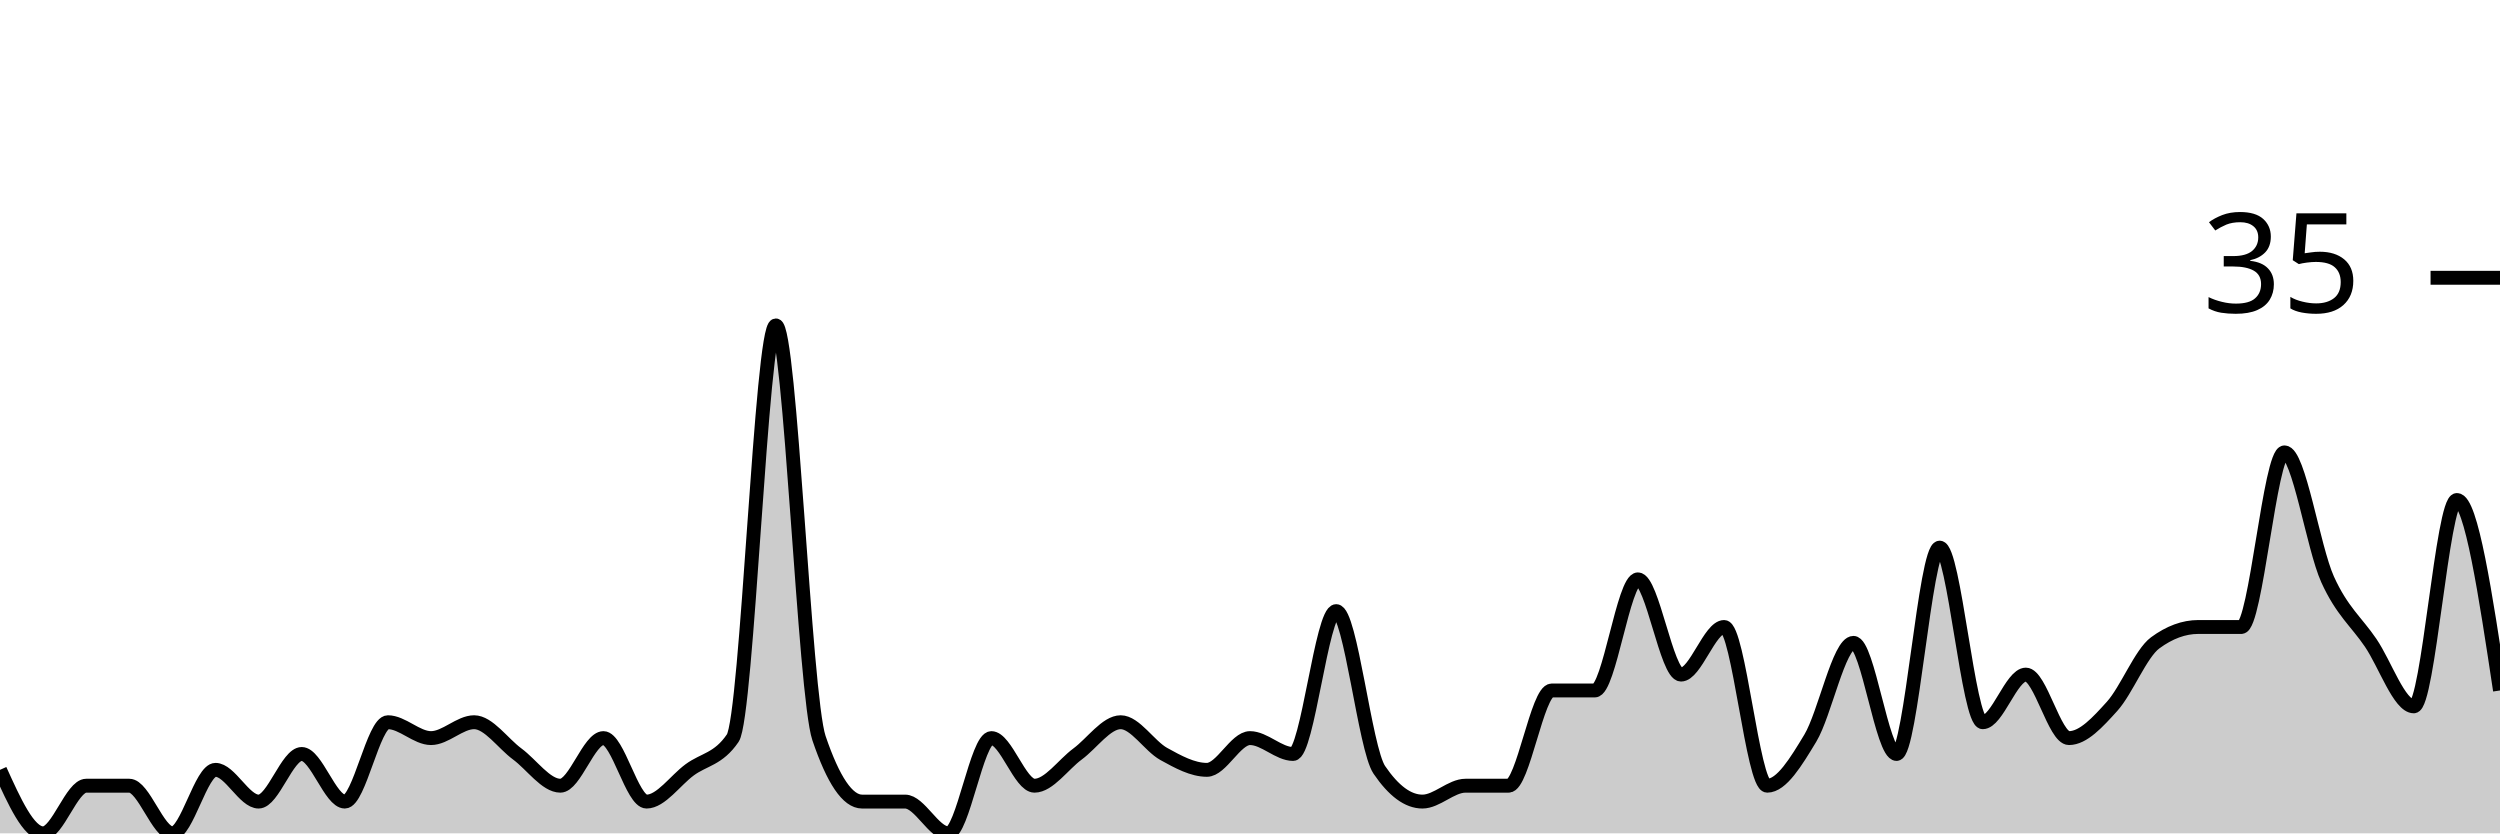
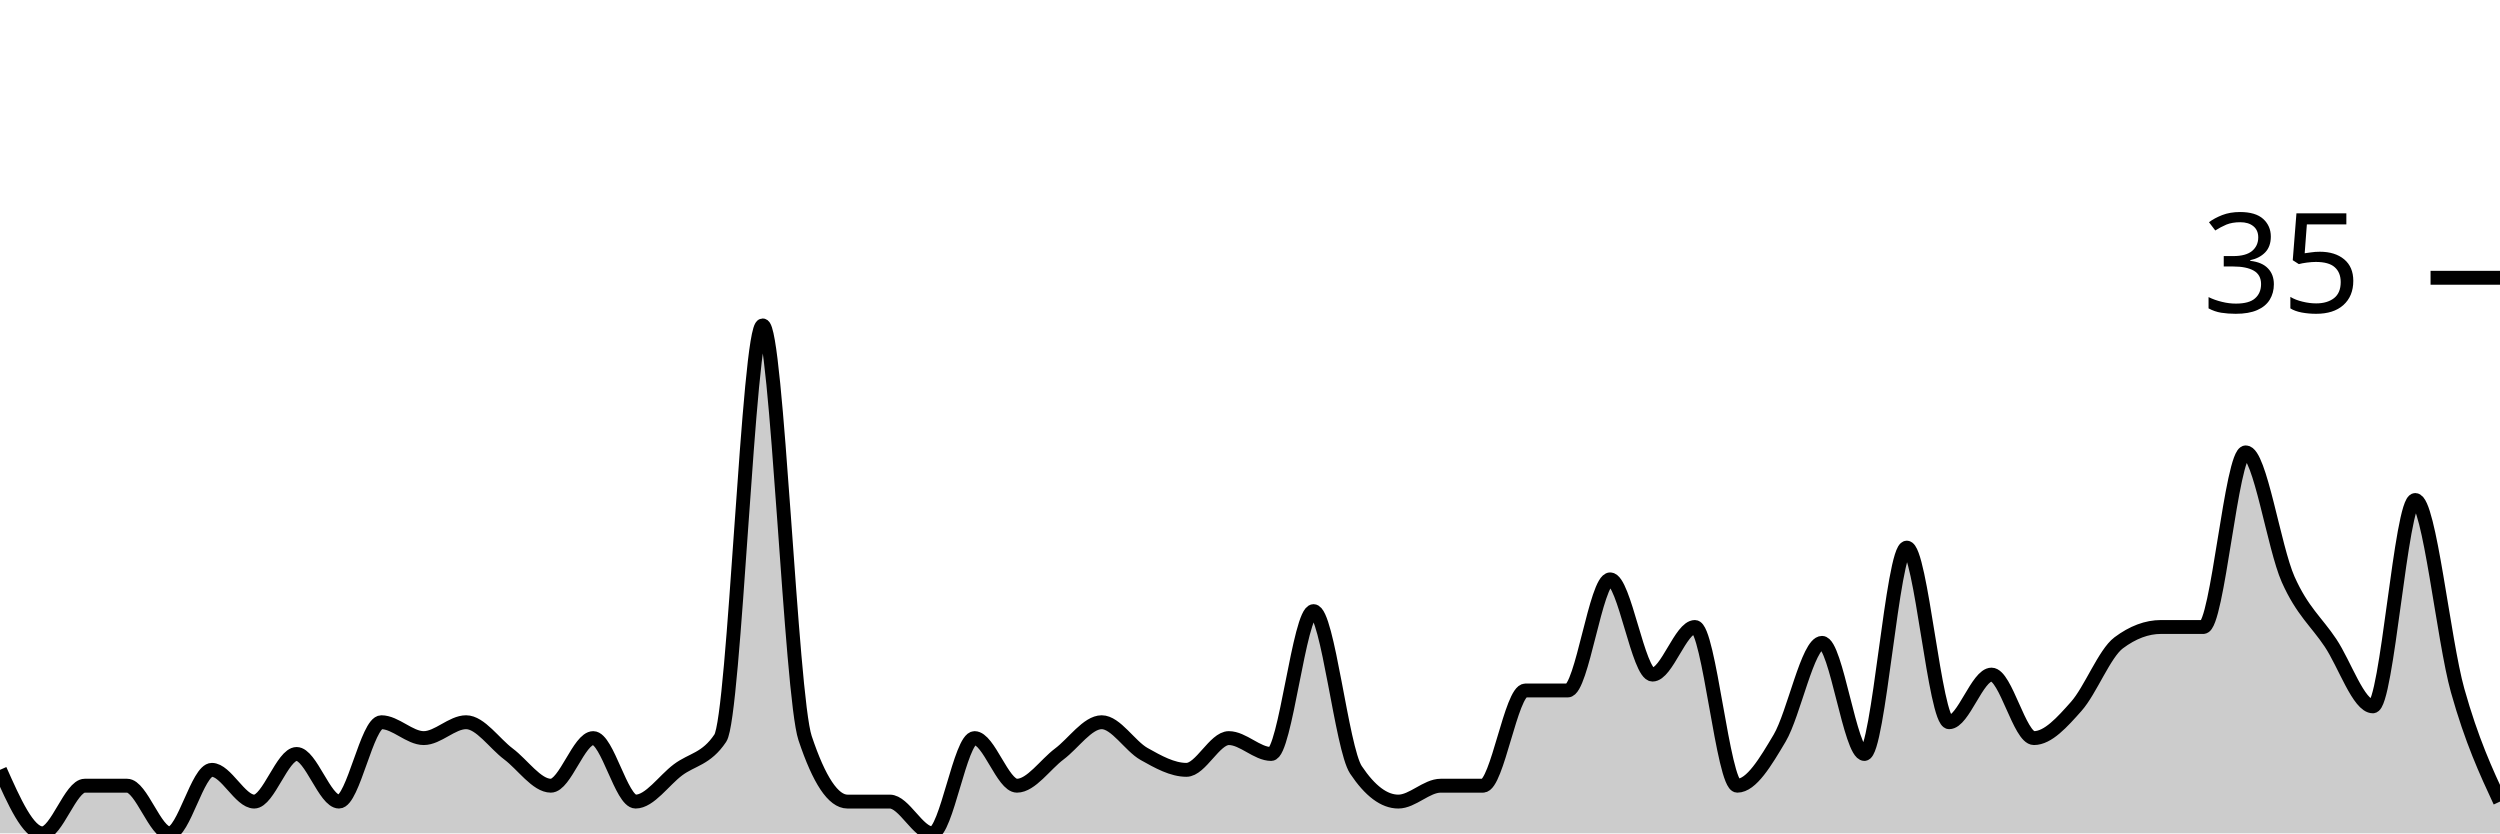
<svg xmlns="http://www.w3.org/2000/svg" viewBox="0 0 180 60">
  <g transform="translate(0,20)">
-     <path class="area" fill="rgba(0, 0, 0, 0.2)" d="M0,35.429C1.034,37.714,2.069,40,3.103,40C4.138,40,5.172,36.571,6.207,36.571C7.241,36.571,8.276,36.571,9.31,36.571C10.345,36.571,11.379,40,12.414,40C13.448,40,14.483,35.429,15.517,35.429C16.552,35.429,17.586,37.714,18.621,37.714C19.655,37.714,20.69,34.286,21.724,34.286C22.759,34.286,23.793,37.714,24.828,37.714C25.862,37.714,26.897,32,27.931,32C28.966,32,30,33.143,31.034,33.143C32.069,33.143,33.103,32,34.138,32C35.172,32,36.207,33.524,37.241,34.286C38.276,35.048,39.31,36.571,40.345,36.571C41.379,36.571,42.414,33.143,43.448,33.143C44.483,33.143,45.517,37.714,46.552,37.714C47.586,37.714,48.621,36.19,49.655,35.429C50.69,34.667,51.724,34.667,52.759,33.143C53.793,31.619,54.828,3.429,55.862,3.429C56.897,3.429,57.931,30.095,58.966,33.143C60,36.19,61.034,37.714,62.069,37.714C63.103,37.714,64.138,37.714,65.172,37.714C66.207,37.714,67.241,40,68.276,40C69.31,40,70.345,33.143,71.379,33.143C72.414,33.143,73.448,36.571,74.483,36.571C75.517,36.571,76.552,35.048,77.586,34.286C78.621,33.524,79.655,32,80.69,32C81.724,32,82.759,33.714,83.793,34.286C84.828,34.857,85.862,35.429,86.897,35.429C87.931,35.429,88.966,33.143,90,33.143C91.034,33.143,92.069,34.286,93.103,34.286C94.138,34.286,95.172,24,96.207,24C97.241,24,98.276,33.905,99.31,35.429C100.345,36.952,101.379,37.714,102.414,37.714C103.448,37.714,104.483,36.571,105.517,36.571C106.552,36.571,107.586,36.571,108.621,36.571C109.655,36.571,110.69,29.714,111.724,29.714C112.759,29.714,113.793,29.714,114.828,29.714C115.862,29.714,116.897,21.714,117.931,21.714C118.966,21.714,120,28.571,121.034,28.571C122.069,28.571,123.103,25.143,124.138,25.143C125.172,25.143,126.207,36.571,127.241,36.571C128.276,36.571,129.31,34.857,130.345,33.143C131.379,31.429,132.414,26.286,133.448,26.286C134.483,26.286,135.517,34.286,136.552,34.286C137.586,34.286,138.621,19.429,139.655,19.429C140.69,19.429,141.724,32,142.759,32C143.793,32,144.828,28.571,145.862,28.571C146.897,28.571,147.931,33.143,148.966,33.143C150,33.143,151.034,32,152.069,30.857C153.103,29.714,154.138,27.048,155.172,26.286C156.207,25.524,157.241,25.143,158.276,25.143C159.31,25.143,160.345,25.143,161.379,25.143C162.414,25.143,163.448,12.571,164.483,12.571C165.517,12.571,166.552,19.429,167.586,21.714C168.621,24,169.655,24.762,170.69,26.286C171.724,27.81,172.759,30.857,173.793,30.857C174.828,30.857,175.862,16,176.897,16C177.931,16,178.966,22.857,180,29.714L180,40C178.966,40,177.931,40,176.897,40C175.862,40,174.828,40,173.793,40C172.759,40,171.724,40,170.69,40C169.655,40,168.621,40,167.586,40C166.552,40,165.517,40,164.483,40C163.448,40,162.414,40,161.379,40C160.345,40,159.31,40,158.276,40C157.241,40,156.207,40,155.172,40C154.138,40,153.103,40,152.069,40C151.034,40,150,40,148.966,40C147.931,40,146.897,40,145.862,40C144.828,40,143.793,40,142.759,40C141.724,40,140.69,40,139.655,40C138.621,40,137.586,40,136.552,40C135.517,40,134.483,40,133.448,40C132.414,40,131.379,40,130.345,40C129.31,40,128.276,40,127.241,40C126.207,40,125.172,40,124.138,40C123.103,40,122.069,40,121.034,40C120,40,118.966,40,117.931,40C116.897,40,115.862,40,114.828,40C113.793,40,112.759,40,111.724,40C110.69,40,109.655,40,108.621,40C107.586,40,106.552,40,105.517,40C104.483,40,103.448,40,102.414,40C101.379,40,100.345,40,99.31,40C98.276,40,97.241,40,96.207,40C95.172,40,94.138,40,93.103,40C92.069,40,91.034,40,90,40C88.966,40,87.931,40,86.897,40C85.862,40,84.828,40,83.793,40C82.759,40,81.724,40,80.69,40C79.655,40,78.621,40,77.586,40C76.552,40,75.517,40,74.483,40C73.448,40,72.414,40,71.379,40C70.345,40,69.31,40,68.276,40C67.241,40,66.207,40,65.172,40C64.138,40,63.103,40,62.069,40C61.034,40,60,40,58.966,40C57.931,40,56.897,40,55.862,40C54.828,40,53.793,40,52.759,40C51.724,40,50.69,40,49.655,40C48.621,40,47.586,40,46.552,40C45.517,40,44.483,40,43.448,40C42.414,40,41.379,40,40.345,40C39.31,40,38.276,40,37.241,40C36.207,40,35.172,40,34.138,40C33.103,40,32.069,40,31.034,40C30,40,28.966,40,27.931,40C26.897,40,25.862,40,24.828,40C23.793,40,22.759,40,21.724,40C20.69,40,19.655,40,18.621,40C17.586,40,16.552,40,15.517,40C14.483,40,13.448,40,12.414,40C11.379,40,10.345,40,9.31,40C8.276,40,7.241,40,6.207,40C5.172,40,4.138,40,3.103,40C2.069,40,1.034,40,0,40Z" />
-     <path class="line" stroke="black" fill="none" d="M0,35.429C1.034,37.714,2.069,40,3.103,40C4.138,40,5.172,36.571,6.207,36.571C7.241,36.571,8.276,36.571,9.31,36.571C10.345,36.571,11.379,40,12.414,40C13.448,40,14.483,35.429,15.517,35.429C16.552,35.429,17.586,37.714,18.621,37.714C19.655,37.714,20.69,34.286,21.724,34.286C22.759,34.286,23.793,37.714,24.828,37.714C25.862,37.714,26.897,32,27.931,32C28.966,32,30,33.143,31.034,33.143C32.069,33.143,33.103,32,34.138,32C35.172,32,36.207,33.524,37.241,34.286C38.276,35.048,39.31,36.571,40.345,36.571C41.379,36.571,42.414,33.143,43.448,33.143C44.483,33.143,45.517,37.714,46.552,37.714C47.586,37.714,48.621,36.19,49.655,35.429C50.69,34.667,51.724,34.667,52.759,33.143C53.793,31.619,54.828,3.429,55.862,3.429C56.897,3.429,57.931,30.095,58.966,33.143C60,36.19,61.034,37.714,62.069,37.714C63.103,37.714,64.138,37.714,65.172,37.714C66.207,37.714,67.241,40,68.276,40C69.31,40,70.345,33.143,71.379,33.143C72.414,33.143,73.448,36.571,74.483,36.571C75.517,36.571,76.552,35.048,77.586,34.286C78.621,33.524,79.655,32,80.69,32C81.724,32,82.759,33.714,83.793,34.286C84.828,34.857,85.862,35.429,86.897,35.429C87.931,35.429,88.966,33.143,90,33.143C91.034,33.143,92.069,34.286,93.103,34.286C94.138,34.286,95.172,24,96.207,24C97.241,24,98.276,33.905,99.31,35.429C100.345,36.952,101.379,37.714,102.414,37.714C103.448,37.714,104.483,36.571,105.517,36.571C106.552,36.571,107.586,36.571,108.621,36.571C109.655,36.571,110.69,29.714,111.724,29.714C112.759,29.714,113.793,29.714,114.828,29.714C115.862,29.714,116.897,21.714,117.931,21.714C118.966,21.714,120,28.571,121.034,28.571C122.069,28.571,123.103,25.143,124.138,25.143C125.172,25.143,126.207,36.571,127.241,36.571C128.276,36.571,129.31,34.857,130.345,33.143C131.379,31.429,132.414,26.286,133.448,26.286C134.483,26.286,135.517,34.286,136.552,34.286C137.586,34.286,138.621,19.429,139.655,19.429C140.69,19.429,141.724,32,142.759,32C143.793,32,144.828,28.571,145.862,28.571C146.897,28.571,147.931,33.143,148.966,33.143C150,33.143,151.034,32,152.069,30.857C153.103,29.714,154.138,27.048,155.172,26.286C156.207,25.524,157.241,25.143,158.276,25.143C159.31,25.143,160.345,25.143,161.379,25.143C162.414,25.143,163.448,12.571,164.483,12.571C165.517,12.571,166.552,19.429,167.586,21.714C168.621,24,169.655,24.762,170.69,26.286C171.724,27.81,172.759,30.857,173.793,30.857C174.828,30.857,175.862,16,176.897,16C177.931,16,178.966,22.857,180,29.714" />
+     <path class="area" fill="rgba(0, 0, 0, 0.2)" d="M0,35.429C1.017,37.714,2.034,40,3.051,40C4.068,40,5.085,36.571,6.102,36.571C7.119,36.571,8.136,36.571,9.153,36.571C10.169,36.571,11.186,40,12.203,40C13.22,40,14.237,35.429,15.254,35.429C16.271,35.429,17.288,37.714,18.305,37.714C19.322,37.714,20.339,34.286,21.356,34.286C22.373,34.286,23.39,37.714,24.407,37.714C25.424,37.714,26.441,32,27.458,32C28.475,32,29.492,33.143,30.508,33.143C31.525,33.143,32.542,32,33.559,32C34.576,32,35.593,33.524,36.61,34.286C37.627,35.048,38.644,36.571,39.661,36.571C40.678,36.571,41.695,33.143,42.712,33.143C43.729,33.143,44.746,37.714,45.763,37.714C46.78,37.714,47.797,36.19,48.814,35.429C49.831,34.667,50.847,34.667,51.864,33.143C52.881,31.619,53.898,3.429,54.915,3.429C55.932,3.429,56.949,30.095,57.966,33.143C58.983,36.19,60,37.714,61.017,37.714C62.034,37.714,63.051,37.714,64.068,37.714C65.085,37.714,66.102,40,67.119,40C68.136,40,69.153,33.143,70.169,33.143C71.186,33.143,72.203,36.571,73.22,36.571C74.237,36.571,75.254,35.048,76.271,34.286C77.288,33.524,78.305,32,79.322,32C80.339,32,81.356,33.714,82.373,34.286C83.39,34.857,84.407,35.429,85.424,35.429C86.441,35.429,87.458,33.143,88.475,33.143C89.492,33.143,90.508,34.286,91.525,34.286C92.542,34.286,93.559,24,94.576,24C95.593,24,96.61,33.905,97.627,35.429C98.644,36.952,99.661,37.714,100.678,37.714C101.695,37.714,102.712,36.571,103.729,36.571C104.746,36.571,105.763,36.571,106.78,36.571C107.797,36.571,108.814,29.714,109.831,29.714C110.847,29.714,111.864,29.714,112.881,29.714C113.898,29.714,114.915,21.714,115.932,21.714C116.949,21.714,117.966,28.571,118.983,28.571C120,28.571,121.017,25.143,122.034,25.143C123.051,25.143,124.068,36.571,125.085,36.571C126.102,36.571,127.119,34.857,128.136,33.143C129.153,31.429,130.169,26.286,131.186,26.286C132.203,26.286,133.22,34.286,134.237,34.286C135.254,34.286,136.271,19.429,137.288,19.429C138.305,19.429,139.322,32,140.339,32C141.356,32,142.373,28.571,143.39,28.571C144.407,28.571,145.424,33.143,146.441,33.143C147.458,33.143,148.475,32,149.492,30.857C150.508,29.714,151.525,27.048,152.542,26.286C153.559,25.524,154.576,25.143,155.593,25.143C156.61,25.143,157.627,25.143,158.644,25.143C159.661,25.143,160.678,12.571,161.695,12.571C162.712,12.571,163.729,19.429,164.746,21.714C165.763,24,166.78,24.762,167.797,26.286C168.814,27.81,169.831,30.857,170.847,30.857C171.864,30.857,172.881,16,173.898,16C174.915,16,175.932,26.095,176.949,29.714C177.966,33.333,178.983,35.524,180,37.714L180,40C178.983,40,177.966,40,176.949,40C175.932,40,174.915,40,173.898,40C172.881,40,171.864,40,170.847,40C169.831,40,168.814,40,167.797,40C166.78,40,165.763,40,164.746,40C163.729,40,162.712,40,161.695,40C160.678,40,159.661,40,158.644,40C157.627,40,156.61,40,155.593,40C154.576,40,153.559,40,152.542,40C151.525,40,150.508,40,149.492,40C148.475,40,147.458,40,146.441,40C145.424,40,144.407,40,143.39,40C142.373,40,141.356,40,140.339,40C139.322,40,138.305,40,137.288,40C136.271,40,135.254,40,134.237,40C133.22,40,132.203,40,131.186,40C130.169,40,129.153,40,128.136,40C127.119,40,126.102,40,125.085,40C124.068,40,123.051,40,122.034,40C121.017,40,120,40,118.983,40C117.966,40,116.949,40,115.932,40C114.915,40,113.898,40,112.881,40C111.864,40,110.847,40,109.831,40C108.814,40,107.797,40,106.78,40C105.763,40,104.746,40,103.729,40C102.712,40,101.695,40,100.678,40C99.661,40,98.644,40,97.627,40C96.61,40,95.593,40,94.576,40C93.559,40,92.542,40,91.525,40C90.508,40,89.492,40,88.475,40C87.458,40,86.441,40,85.424,40C84.407,40,83.39,40,82.373,40C81.356,40,80.339,40,79.322,40C78.305,40,77.288,40,76.271,40C75.254,40,74.237,40,73.22,40C72.203,40,71.186,40,70.169,40C69.153,40,68.136,40,67.119,40C66.102,40,65.085,40,64.068,40C63.051,40,62.034,40,61.017,40C60,40,58.983,40,57.966,40C56.949,40,55.932,40,54.915,40C53.898,40,52.881,40,51.864,40C50.847,40,49.831,40,48.814,40C47.797,40,46.78,40,45.763,40C44.746,40,43.729,40,42.712,40C41.695,40,40.678,40,39.661,40C38.644,40,37.627,40,36.61,40C35.593,40,34.576,40,33.559,40C32.542,40,31.525,40,30.508,40C29.492,40,28.475,40,27.458,40C26.441,40,25.424,40,24.407,40C23.39,40,22.373,40,21.356,40C20.339,40,19.322,40,18.305,40C17.288,40,16.271,40,15.254,40C14.237,40,13.22,40,12.203,40C11.186,40,10.169,40,9.153,40C8.136,40,7.119,40,6.102,40C5.085,40,4.068,40,3.051,40C2.034,40,1.017,40,0,40Z" />
+     <path class="line" stroke="black" fill="none" d="M0,35.429C1.017,37.714,2.034,40,3.051,40C4.068,40,5.085,36.571,6.102,36.571C7.119,36.571,8.136,36.571,9.153,36.571C10.169,36.571,11.186,40,12.203,40C13.22,40,14.237,35.429,15.254,35.429C16.271,35.429,17.288,37.714,18.305,37.714C19.322,37.714,20.339,34.286,21.356,34.286C22.373,34.286,23.39,37.714,24.407,37.714C25.424,37.714,26.441,32,27.458,32C28.475,32,29.492,33.143,30.508,33.143C31.525,33.143,32.542,32,33.559,32C34.576,32,35.593,33.524,36.61,34.286C37.627,35.048,38.644,36.571,39.661,36.571C40.678,36.571,41.695,33.143,42.712,33.143C43.729,33.143,44.746,37.714,45.763,37.714C46.78,37.714,47.797,36.19,48.814,35.429C49.831,34.667,50.847,34.667,51.864,33.143C52.881,31.619,53.898,3.429,54.915,3.429C55.932,3.429,56.949,30.095,57.966,33.143C58.983,36.19,60,37.714,61.017,37.714C62.034,37.714,63.051,37.714,64.068,37.714C65.085,37.714,66.102,40,67.119,40C68.136,40,69.153,33.143,70.169,33.143C71.186,33.143,72.203,36.571,73.22,36.571C74.237,36.571,75.254,35.048,76.271,34.286C77.288,33.524,78.305,32,79.322,32C80.339,32,81.356,33.714,82.373,34.286C83.39,34.857,84.407,35.429,85.424,35.429C86.441,35.429,87.458,33.143,88.475,33.143C89.492,33.143,90.508,34.286,91.525,34.286C92.542,34.286,93.559,24,94.576,24C95.593,24,96.61,33.905,97.627,35.429C98.644,36.952,99.661,37.714,100.678,37.714C101.695,37.714,102.712,36.571,103.729,36.571C104.746,36.571,105.763,36.571,106.78,36.571C107.797,36.571,108.814,29.714,109.831,29.714C110.847,29.714,111.864,29.714,112.881,29.714C113.898,29.714,114.915,21.714,115.932,21.714C116.949,21.714,117.966,28.571,118.983,28.571C120,28.571,121.017,25.143,122.034,25.143C123.051,25.143,124.068,36.571,125.085,36.571C126.102,36.571,127.119,34.857,128.136,33.143C129.153,31.429,130.169,26.286,131.186,26.286C132.203,26.286,133.22,34.286,134.237,34.286C135.254,34.286,136.271,19.429,137.288,19.429C138.305,19.429,139.322,32,140.339,32C141.356,32,142.373,28.571,143.39,28.571C144.407,28.571,145.424,33.143,146.441,33.143C147.458,33.143,148.475,32,149.492,30.857C150.508,29.714,151.525,27.048,152.542,26.286C153.559,25.524,154.576,25.143,155.593,25.143C156.61,25.143,157.627,25.143,158.644,25.143C159.661,25.143,160.678,12.571,161.695,12.571C162.712,12.571,163.729,19.429,164.746,21.714C165.763,24,166.78,24.762,167.797,26.286C168.814,27.81,169.831,30.857,170.847,30.857C171.864,30.857,172.881,16,173.898,16C174.915,16,175.932,26.095,176.949,29.714C177.966,33.333,178.983,35.524,180,37.714" />
    <path class="axis-ceiling" stroke-width="1" stroke="black" fill="none" d="M175,0L180,0" />
    <text class="axis-ceiling-label" font-family="sans-serif" text-anchor="end" font-size="10px" x="170" y="2.5">35</text>
  </g>
</svg>
